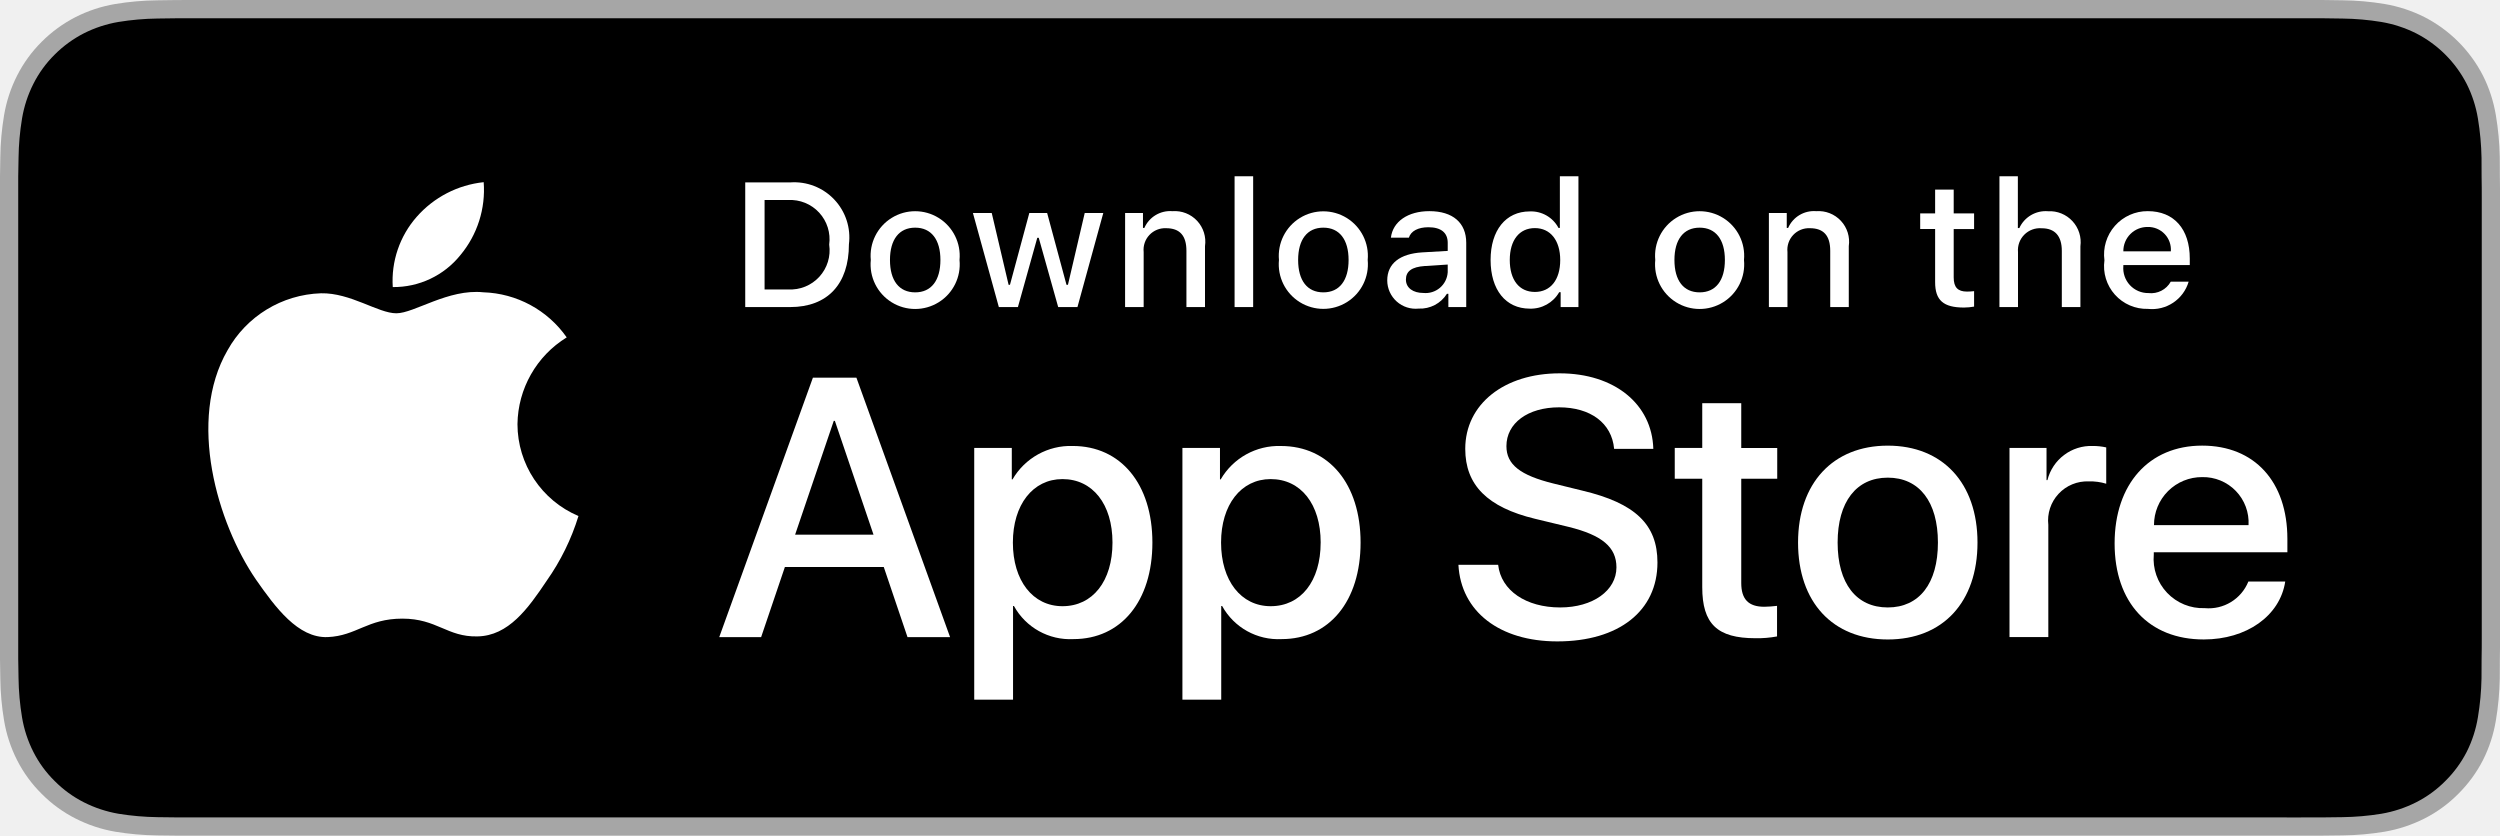
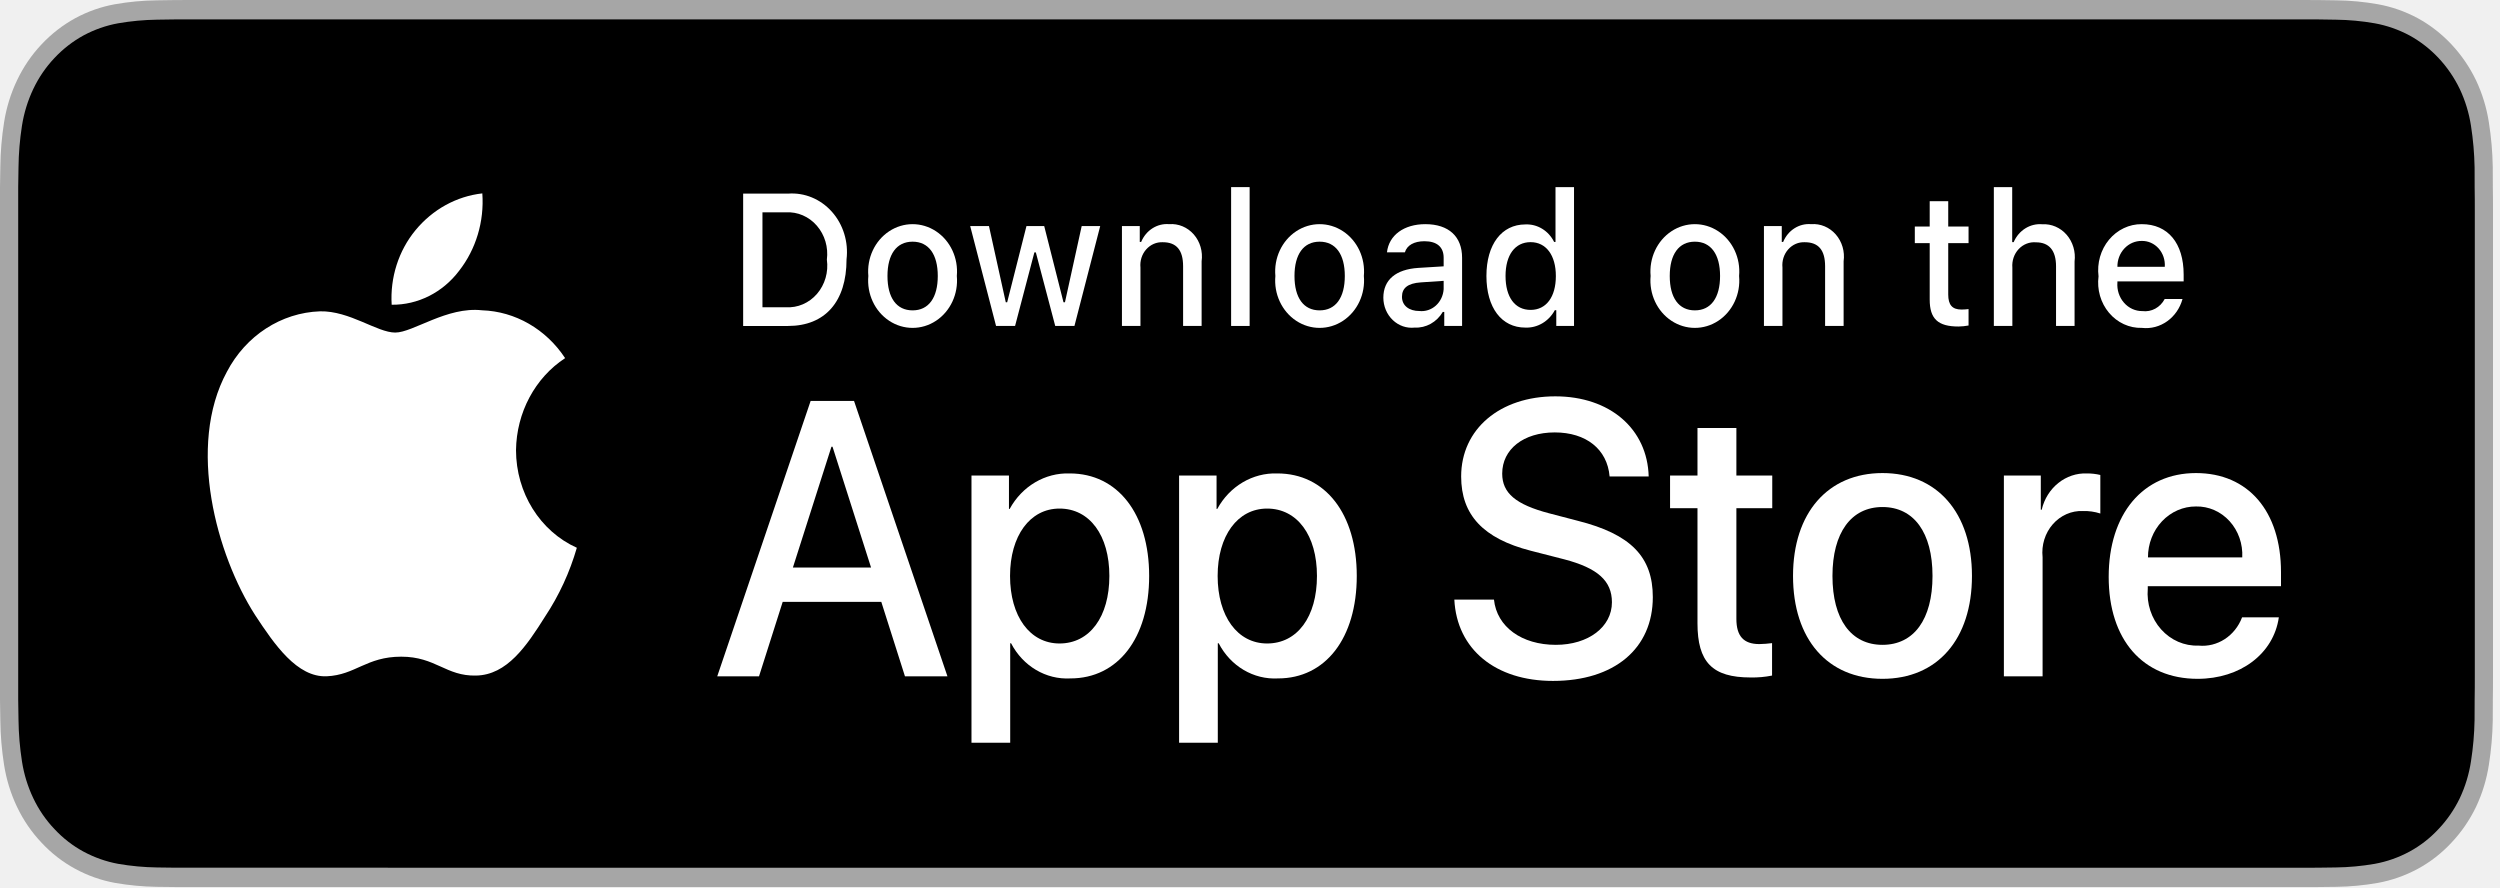
- <svg xmlns="http://www.w3.org/2000/svg" id="livetype" width="119.664" height="40" viewBox="0 0 119.664 40">
-   <g>
-     <g>
-       <g>
-         <path d="M110.135,0H9.535c-.367,0-.729,0-1.095.002-.306.002-.61.008-.919.013A13.215,13.215,0,0,0,5.517.191a6.665,6.665,0,0,0-1.901.627A6.438,6.438,0,0,0,1.998,1.997,6.258,6.258,0,0,0,.819,3.618a6.601,6.601,0,0,0-.625,1.903,12.993,12.993,0,0,0-.179,2.002C.006,7.83.005,8.138,0,8.444V31.559c.005.31.006.611.015.922a12.992,12.992,0,0,0,.179,2.002,6.588,6.588,0,0,0,.625,1.904A6.208,6.208,0,0,0,1.998,38.001a6.274,6.274,0,0,0,1.619,1.179,6.701,6.701,0,0,0,1.901.631,13.455,13.455,0,0,0,2.004.177c.309.007.613.011.919.011C8.806,40,9.168,40,9.535,40H110.135c.359,0,.725,0,1.084-.002.305,0,.617-.004.922-.011a13.279,13.279,0,0,0,2-.177,6.804,6.804,0,0,0,1.908-.631,6.277,6.277,0,0,0,1.617-1.179,6.395,6.395,0,0,0,1.182-1.614,6.604,6.604,0,0,0,.619-1.904,13.506,13.506,0,0,0,.186-2.002c.004-.311.004-.611.004-.922.008-.363.008-.725.008-1.094V9.536c0-.366,0-.729-.008-1.092,0-.307,0-.614-.004-.921a13.507,13.507,0,0,0-.186-2.002,6.618,6.618,0,0,0-.619-1.903,6.466,6.466,0,0,0-2.799-2.8,6.768,6.768,0,0,0-1.908-.627,13.044,13.044,0,0,0-2-.177c-.305-.005-.617-.011-.922-.013-.359-.002-.725-.002-1.084-.002Z" style="fill: #a6a6a6" />
-         <path d="M8.445,39.125c-.305,0-.602-.004-.904-.011a12.687,12.687,0,0,1-1.869-.163,5.884,5.884,0,0,1-1.657-.548,5.406,5.406,0,0,1-1.397-1.017,5.321,5.321,0,0,1-1.021-1.397,5.722,5.722,0,0,1-.543-1.657,12.414,12.414,0,0,1-.167-1.875c-.006-.211-.015-.913-.015-.913V8.444S.882,7.753.888,7.55a12.37,12.37,0,0,1,.166-1.872,5.755,5.755,0,0,1,.543-1.662A5.373,5.373,0,0,1,2.612,2.618,5.565,5.565,0,0,1,4.014,1.595a5.823,5.823,0,0,1,1.653-.544A12.586,12.586,0,0,1,7.543.887L8.445.875H111.214l.913.013a12.385,12.385,0,0,1,1.858.163,5.938,5.938,0,0,1,1.671.548,5.594,5.594,0,0,1,2.415,2.42,5.763,5.763,0,0,1,.535,1.649,12.995,12.995,0,0,1,.174,1.887c.003.283.003.587.003.89.008.375.008.732.008,1.092V30.465c0,.363,0,.718-.008,1.075,0,.325,0,.623-.004.93a12.731,12.731,0,0,1-.171,1.853,5.739,5.739,0,0,1-.54,1.67,5.48,5.48,0,0,1-1.016,1.386,5.413,5.413,0,0,1-1.399,1.022,5.862,5.862,0,0,1-1.668.55,12.542,12.542,0,0,1-1.869.163c-.293.007-.6.011-.897.011l-1.084.002Z" />
-       </g>
-       <g id="_Group_" data-name="&lt;Group&gt;">
-         <g id="_Group_2" data-name="&lt;Group&gt;">
-           <g id="_Group_3" data-name="&lt;Group&gt;">
-             <path id="_Path_" data-name="&lt;Path&gt;" d="M24.769,20.301a4.949,4.949,0,0,1,2.357-4.152,5.066,5.066,0,0,0-3.991-2.158c-1.679-.176-3.307,1.005-4.163,1.005-.872,0-2.19-.987-3.608-.958a5.315,5.315,0,0,0-4.473,2.728c-1.934,3.348-.491,8.269,1.361,10.976.927,1.325,2.01,2.806,3.428,2.753,1.387-.058,1.905-.884,3.579-.884,1.659,0,2.145.884,3.591.851,1.488-.024,2.426-1.331,3.321-2.669a10.962,10.962,0,0,0,1.518-3.093A4.782,4.782,0,0,1,24.769,20.301Z" style="fill: #fff" />
-             <path id="_Path_2" data-name="&lt;Path&gt;" d="M22.037,12.211a4.872,4.872,0,0,0,1.115-3.491,4.957,4.957,0,0,0-3.208,1.66,4.636,4.636,0,0,0-1.144,3.361A4.099,4.099,0,0,0,22.037,12.211Z" style="fill: #fff" />
+ <svg xmlns="http://www.w3.org/2000/svg" width="155px" height="55px" viewBox="0 0 155 55" version="1.1">
+   <defs />
+   <g id="Page-1" stroke="none" stroke-width="1" fill="none" fill-rule="evenodd">
+     <g id="appStore" fill-rule="nonzero">
+       <g id="Group">
+         <g id="Shape">
+           <path d="M142.257,-2.71050543e-20 L12.316,-2.71050543e-20 C11.842,-2.71050543e-20 11.374,-2.71050543e-20 10.902,0.003 C10.506,0.005 10.114,0.013 9.715,0.02 C8.847,0.031 7.982,0.112 7.126,0.263 C6.272,0.417 5.444,0.708 4.671,1.125 C3.899,1.546 3.193,2.093 2.58,2.746 C1.964,3.397 1.45,4.15 1.058,4.975 C0.666,5.799 0.393,6.681 0.251,7.592 C0.107,8.502 0.03,9.422 0.02,10.345 C0.008,10.766 0.006,11.189 0,11.611 L0,43.393 C0.006,43.82 0.008,44.234 0.02,44.661 C0.03,45.583 0.107,46.504 0.251,47.413 C0.393,48.325 0.665,49.208 1.058,50.032 C1.45,50.854 1.964,51.604 2.58,52.251 C3.191,52.907 3.897,53.454 4.671,53.872 C5.444,54.291 6.272,54.583 7.126,54.739 C7.982,54.889 8.847,54.97 9.715,54.983 C10.114,54.992 10.506,54.997 10.902,54.997 C11.374,55 11.842,55 12.316,55 L142.257,55 C142.722,55 143.193,55 143.658,54.997 C144.051,54.997 144.455,54.992 144.848,54.983 C145.714,54.971 146.578,54.89 147.432,54.739 C148.289,54.582 149.12,54.289 149.896,53.872 C150.67,53.454 151.375,52.907 151.985,52.251 C152.6,51.601 153.115,50.852 153.512,50.032 C153.902,49.207 154.171,48.324 154.311,47.413 C154.455,46.503 154.535,45.583 154.551,44.661 C154.556,44.234 154.556,43.82 154.556,43.393 C154.566,42.894 154.566,42.397 154.566,41.889 L154.566,13.112 C154.566,12.609 154.566,12.109 154.556,11.611 C154.556,11.189 154.556,10.766 154.551,10.345 C154.535,9.422 154.455,8.502 154.311,7.592 C154.171,6.682 153.901,5.799 153.512,4.975 C152.714,3.321 151.45,1.975 149.896,1.125 C149.12,0.709 148.289,0.418 147.432,0.263 C146.578,0.112 145.714,0.03 144.848,0.02 C144.455,0.013 144.051,0.005 143.658,0.003 C143.193,-0 142.722,-0 142.257,-0 L142.257,-2.71050543e-20 Z" fill="#A6A6A6" />
+           <path d="M10.908,53.797 C10.514,53.797 10.13,53.792 9.74,53.782 C8.931,53.771 8.124,53.696 7.326,53.558 C6.581,53.421 5.86,53.167 5.186,52.805 C4.518,52.445 3.908,51.973 3.381,51.407 C2.846,50.847 2.401,50.199 2.063,49.487 C1.721,48.77 1.485,48.001 1.362,47.208 C1.229,46.356 1.157,45.494 1.147,44.63 C1.138,44.34 1.128,43.374 1.128,43.374 L1.128,11.611 C1.128,11.611 1.139,10.66 1.147,10.381 C1.156,9.518 1.228,8.658 1.36,7.807 C1.484,7.011 1.72,6.241 2.062,5.521 C2.399,4.81 2.842,4.161 3.374,3.599 C3.905,3.033 4.516,2.558 5.185,2.193 C5.858,1.832 6.577,1.58 7.321,1.445 C8.122,1.306 8.931,1.231 9.743,1.22 L10.909,1.203 L143.651,1.203 L144.831,1.221 C145.635,1.231 146.437,1.305 147.231,1.444 C147.982,1.58 148.709,1.834 149.389,2.197 C150.73,2.933 151.821,4.096 152.509,5.525 C152.845,6.239 153.078,7.004 153.2,7.792 C153.334,8.65 153.409,9.517 153.425,10.387 C153.428,10.776 153.428,11.195 153.428,11.611 C153.438,12.127 153.438,12.617 153.438,13.112 L153.438,41.889 C153.438,42.389 153.438,42.876 153.428,43.367 C153.428,43.815 153.428,44.224 153.423,44.646 C153.408,45.5 153.334,46.352 153.202,47.194 C153.082,47.993 152.847,48.768 152.505,49.491 C152.165,50.195 151.722,50.838 151.193,51.396 C150.665,51.965 150.055,52.44 149.386,52.802 C148.707,53.168 147.981,53.423 147.231,53.558 C146.433,53.697 145.626,53.772 144.817,53.782 C144.438,53.792 144.042,53.797 143.658,53.797 L142.257,53.8 L10.908,53.797 Z" fill="#000000" />
+         </g>
+         <g id="_Group_" transform="translate(11.625, 11)" fill="#FFFFFF">
+           <g id="_Group_2">
+             <g id="_Group_3">
+               <path d="M20.368,16.913 C20.396,14.581 21.545,12.426 23.412,11.204 C22.229,9.406 20.318,8.306 18.257,8.238 C16.088,7.995 13.985,9.619 12.88,9.619 C11.753,9.619 10.051,8.262 8.219,8.302 C5.808,8.385 3.614,9.809 2.441,12.053 C-0.057,16.657 1.806,23.423 4.199,27.145 C5.397,28.967 6.796,31.003 8.627,30.93 C10.418,30.851 11.088,29.714 13.25,29.714 C15.393,29.714 16.021,30.93 17.889,30.885 C19.811,30.851 21.022,29.054 22.178,27.214 C23.038,25.916 23.7,24.481 24.139,22.962 C21.855,21.934 20.371,19.553 20.368,16.913 L20.368,16.913 Z" id="_Path_" />
+               <path d="M16.84,5.79 C17.888,4.45 18.404,2.729 18.279,0.99 C16.678,1.169 15.199,1.984 14.136,3.272 C13.087,4.543 12.556,6.206 12.659,7.894 C14.282,7.912 15.823,7.136 16.84,5.79 L16.84,5.79 Z" id="_Path_2" />
+             </g>
+           </g>
+           <g id="Group" transform="translate(32.29167, 12.375)">
+             <path d="M10.724,13.942 L4.61,13.942 L3.142,18.557 L0.552,18.557 L6.343,1.482 L9.033,1.482 L14.825,18.557 L12.191,18.557 L10.724,13.942 Z M5.243,11.812 L10.089,11.812 L7.7,4.322 L7.633,4.322 L5.243,11.812 Z" id="Shape" />
+             <path d="M27.331,12.333 C27.331,16.202 25.386,18.687 22.451,18.687 C20.934,18.772 19.505,17.926 18.771,16.509 L18.716,16.509 L18.716,22.675 L16.315,22.675 L16.315,6.108 L18.639,6.108 L18.639,8.179 L18.683,8.179 C19.449,6.771 20.88,5.926 22.407,5.978 C25.375,5.978 27.331,8.476 27.331,12.333 Z M24.864,12.333 C24.864,9.813 23.64,8.156 21.774,8.156 C19.939,8.156 18.706,9.848 18.706,12.333 C18.706,14.842 19.939,16.521 21.774,16.521 C23.64,16.521 24.864,14.877 24.864,12.333 Z" id="Shape" />
+             <path d="M40.203,12.333 C40.203,16.202 38.257,18.687 35.322,18.687 C33.805,18.772 32.376,17.926 31.643,16.509 L31.587,16.509 L31.587,22.675 L29.187,22.675 L29.187,6.108 L31.51,6.108 L31.51,8.179 L31.554,8.179 C32.32,6.771 33.751,5.926 35.278,5.978 C38.246,5.978 40.203,8.476 40.203,12.333 Z M37.735,12.333 C37.735,9.813 36.512,8.156 34.645,8.156 C32.811,8.156 31.577,9.848 31.577,12.333 C31.577,14.842 32.811,16.521 34.645,16.521 C36.512,16.521 37.735,14.877 37.735,12.333 L37.735,12.333 Z" id="Shape" />
+             <path d="M48.709,13.8 C48.887,15.493 50.432,16.605 52.544,16.605 C54.567,16.605 56.023,15.493 56.023,13.966 C56.023,12.641 55.145,11.847 53.066,11.303 L50.987,10.77 C48.042,10.013 46.675,8.547 46.675,6.167 C46.675,3.221 49.087,1.198 52.511,1.198 C55.901,1.198 58.224,3.221 58.302,6.167 L55.879,6.167 C55.734,4.463 54.411,3.435 52.477,3.435 C50.543,3.435 49.22,4.475 49.22,5.99 C49.22,7.197 50.065,7.908 52.133,8.451 L53.9,8.913 C57.191,9.742 58.558,11.149 58.558,13.646 C58.558,16.841 56.168,18.842 52.366,18.842 C48.809,18.842 46.407,16.888 46.252,13.8 L48.709,13.8 Z" id="Shape" />
+             <path d="M63.739,3.162 L63.739,6.108 L65.963,6.108 L65.963,8.132 L63.739,8.132 L63.739,14.995 C63.739,16.061 64.184,16.558 65.162,16.558 C65.426,16.553 65.689,16.533 65.951,16.499 L65.951,18.51 C65.512,18.598 65.065,18.637 64.618,18.628 C62.25,18.628 61.327,17.682 61.327,15.267 L61.327,8.132 L59.627,8.132 L59.627,6.108 L61.327,6.108 L61.327,3.162 L63.739,3.162 Z" id="Shape" />
+             <path d="M67.251,12.333 C67.251,8.417 69.418,5.955 72.797,5.955 C76.188,5.955 78.345,8.416 78.345,12.333 C78.345,16.261 76.199,18.712 72.797,18.712 C69.396,18.712 67.251,16.261 67.251,12.333 Z M75.899,12.333 C75.899,9.646 74.742,8.061 72.797,8.061 C70.852,8.061 69.696,9.659 69.696,12.333 C69.696,15.031 70.852,16.605 72.797,16.605 C74.742,16.605 75.899,15.031 75.899,12.333 L75.899,12.333 Z" id="Shape" />
+             <path d="M80.324,6.108 L82.613,6.108 L82.613,8.227 L82.669,8.227 C82.988,6.863 84.162,5.924 85.482,5.978 C85.758,5.977 86.034,6.009 86.304,6.073 L86.304,8.463 C85.955,8.35 85.59,8.298 85.225,8.309 C84.52,8.279 83.837,8.578 83.356,9.129 C82.875,9.679 82.644,10.426 82.724,11.173 L82.724,18.557 L80.324,18.557 L80.324,6.108 Z" id="Shape" />
+             <path d="M97.371,14.901 C97.048,17.161 94.981,18.712 92.336,18.712 C88.934,18.712 86.822,16.285 86.822,12.392 C86.822,8.488 88.945,5.955 92.235,5.955 C95.47,5.955 97.505,8.321 97.505,12.096 L97.505,12.971 L89.245,12.971 L89.245,13.126 C89.168,14.052 89.469,14.97 90.071,15.644 C90.673,16.319 91.518,16.686 92.391,16.652 C93.556,16.768 94.655,16.056 95.092,14.901 L97.371,14.901 Z M89.257,11.185 L95.103,11.185 C95.147,10.353 94.862,9.538 94.318,8.938 C93.773,8.339 93.018,8.008 92.235,8.026 C91.445,8.021 90.687,8.352 90.127,8.945 C89.568,9.538 89.255,10.345 89.257,11.185 L89.257,11.185 Z" id="Shape" />
          </g>
        </g>
-         <g>
-           <path d="M42.302,27.14h-4.733l-1.137,3.356H34.427l4.483-12.418h2.083l4.483,12.418H43.438ZM38.059,25.591h3.752l-1.85-5.447h-.052Z" style="fill: #fff" />
-           <path d="M55.16,25.97c0,2.813-1.506,4.621-3.778,4.621a3.069,3.069,0,0,1-2.849-1.584h-.043v4.484h-1.858V21.442H48.43v1.506h.034a3.212,3.212,0,0,1,2.883-1.601C53.645,21.348,55.16,23.164,55.16,25.97Zm-1.91,0c0-1.833-.947-3.038-2.393-3.038-1.42,0-2.375,1.23-2.375,3.038,0,1.824.955,3.046,2.375,3.046C52.302,29.016,53.25,27.819,53.25,25.97Z" style="fill: #fff" />
-           <path d="M65.125,25.97c0,2.813-1.506,4.621-3.778,4.621a3.069,3.069,0,0,1-2.849-1.584h-.043v4.484h-1.858V21.442H58.395v1.506h.034A3.212,3.212,0,0,1,61.312,21.348C63.61,21.348,65.125,23.164,65.125,25.97Zm-1.91,0c0-1.833-.947-3.038-2.393-3.038-1.42,0-2.375,1.23-2.375,3.038,0,1.824.955,3.046,2.375,3.046C62.267,29.016,63.214,27.819,63.214,25.97Z" style="fill: #fff" />
-           <path d="M71.71,27.036c.138,1.231,1.334,2.04,2.969,2.04,1.566,0,2.693-.809,2.693-1.919,0-.964-.68-1.541-2.289-1.937l-1.609-.388c-2.28-.551-3.339-1.617-3.339-3.348,0-2.143,1.867-3.614,4.519-3.614,2.624,0,4.423,1.472,4.483,3.614h-1.876c-.112-1.239-1.137-1.987-2.634-1.987s-2.521.757-2.521,1.858c0,.878.654,1.395,2.255,1.79l1.368.336c2.548.603,3.606,1.626,3.606,3.442,0,2.323-1.851,3.778-4.794,3.778-2.754,0-4.613-1.421-4.733-3.667Z" style="fill: #fff" />
-           <path d="M83.346,19.3v2.143h1.722v1.472H83.346v4.991c0,.775.345,1.137,1.102,1.137a5.808,5.808,0,0,0,.611-.043v1.463a5.104,5.104,0,0,1-1.032.086c-1.833,0-2.548-.688-2.548-2.444V22.914H80.163V21.442H81.479V19.3Z" style="fill: #fff" />
-           <path d="M86.065,25.97c0-2.849,1.678-4.639,4.294-4.639,2.625,0,4.295,1.79,4.295,4.639,0,2.856-1.661,4.639-4.295,4.639C87.726,30.608,86.065,28.826,86.065,25.97Zm6.695,0c0-1.954-.896-3.107-2.401-3.107s-2.4,1.162-2.4,3.107c0,1.962.895,3.106,2.4,3.106S92.76,27.932,92.76,25.97Z" style="fill: #fff" />
-           <path d="M96.186,21.442h1.772v1.541h.043a2.159,2.159,0,0,1,2.178-1.636,2.866,2.866,0,0,1,.637.069v1.738a2.598,2.598,0,0,0-.835-.112,1.873,1.873,0,0,0-1.937,2.083v5.37h-1.858Z" style="fill: #fff" />
-           <path d="M109.384,27.837c-.25,1.644-1.851,2.771-3.898,2.771-2.634,0-4.269-1.765-4.269-4.596,0-2.84,1.644-4.682,4.19-4.682,2.505,0,4.08,1.721,4.08,4.466v.637h-6.395v.112a2.358,2.358,0,0,0,2.436,2.564,2.048,2.048,0,0,0,2.091-1.273Zm-6.282-2.702h4.526a2.177,2.177,0,0,0-2.221-2.298A2.292,2.292,0,0,0,103.102,25.135Z" style="fill: #fff" />
+       </g>
+       <g id="_Group_4" transform="translate(45.20833, 11)" fill="#FFFFFF">
+         <g id="Group">
+           <path d="M3.65,1.005 C4.67,0.927 5.668,1.34 6.37,2.13 C7.073,2.919 7.405,4.003 7.277,5.082 C7.277,7.703 5.946,9.21 3.65,9.21 L0.867,9.21 L0.867,1.005 L3.65,1.005 Z M2.064,8.049 L3.517,8.049 C4.245,8.096 4.954,7.79 5.447,7.218 C5.94,6.645 6.165,5.867 6.058,5.098 C6.157,4.333 5.929,3.561 5.437,2.994 C4.946,2.426 4.241,2.122 3.517,2.165 L2.064,2.165 L2.064,8.049 Z" id="Shape" />
+           <path d="M8.629,6.111 C8.529,5.001 9.029,3.927 9.919,3.339 C10.809,2.751 11.935,2.751 12.825,3.339 C13.715,3.927 14.215,5.001 14.115,6.111 C14.217,7.222 13.717,8.298 12.827,8.887 C11.936,9.476 10.808,9.476 9.918,8.887 C9.027,8.298 8.528,7.222 8.629,6.111 Z M12.934,6.111 C12.934,4.769 12.368,3.984 11.374,3.984 C10.376,3.984 9.815,4.769 9.815,6.111 C9.815,7.464 10.376,8.243 11.374,8.243 C12.368,8.243 12.934,7.458 12.934,6.111 L12.934,6.111 Z" id="Shape" />
+           <polygon id="Shape" points="21.407 9.209 20.216 9.209 19.014 4.649 18.923 4.649 17.726 9.209 16.547 9.209 14.944 3.018 16.108 3.018 17.15 7.742 17.236 7.742 18.432 3.018 19.533 3.018 20.729 7.742 20.819 7.742 21.856 3.018 23.004 3.018" />
+           <path d="M24.352,3.018 L25.457,3.018 L25.457,4.001 L25.543,4.001 C25.842,3.277 26.539,2.834 27.279,2.898 C27.852,2.852 28.414,3.087 28.806,3.535 C29.197,3.983 29.376,4.596 29.292,5.201 L29.292,9.209 L28.144,9.209 L28.144,5.508 C28.144,4.513 27.738,4.018 26.889,4.018 C26.5,3.999 26.123,4.161 25.856,4.463 C25.589,4.765 25.459,5.175 25.5,5.587 L25.5,9.209 L24.352,9.209 L24.352,3.018 Z" id="Shape" />
+           <polygon id="Shape" points="31.121 0.601 32.269 0.601 32.269 9.209 31.121 9.209" />
+           <path d="M33.865,6.111 C33.765,5.001 34.265,3.927 35.155,3.339 C36.045,2.751 37.171,2.751 38.061,3.339 C38.951,3.927 39.451,5.001 39.351,6.111 C39.453,7.222 38.953,8.298 38.062,8.887 C37.172,9.476 36.044,9.476 35.153,8.887 C34.263,8.298 33.763,7.222 33.865,6.111 L33.865,6.111 Z M38.17,6.111 C38.17,4.769 37.603,3.984 36.609,3.984 C35.612,3.984 35.05,4.769 35.05,6.111 C35.05,7.464 35.612,8.243 36.609,8.243 C37.603,8.243 38.17,7.458 38.17,6.111 L38.17,6.111 Z" id="Shape" />
+           <path d="M40.559,7.458 C40.559,6.344 41.339,5.701 42.723,5.61 L44.298,5.513 L44.298,4.979 C44.298,4.325 43.892,3.956 43.108,3.956 C42.467,3.956 42.023,4.206 41.895,4.644 L40.784,4.644 C40.901,3.581 41.841,2.898 43.16,2.898 C44.619,2.898 45.441,3.671 45.441,4.979 L45.441,9.209 L44.336,9.209 L44.336,8.339 L44.245,8.339 C43.87,8.975 43.203,9.346 42.498,9.311 C42.005,9.366 41.512,9.196 41.143,8.843 C40.773,8.49 40.561,7.987 40.559,7.458 L40.559,7.458 Z M44.298,6.929 L44.298,6.412 L42.878,6.508 C42.077,6.565 41.714,6.856 41.714,7.401 C41.714,7.959 42.168,8.283 42.792,8.283 C43.162,8.323 43.531,8.201 43.815,7.946 C44.099,7.691 44.273,7.324 44.298,6.929 Z" id="Shape" />
+           <path d="M46.95,6.111 C46.95,4.155 47.894,2.915 49.364,2.915 C50.106,2.879 50.801,3.302 51.148,4.001 L51.233,4.001 L51.233,0.601 L52.381,0.601 L52.381,9.209 L51.281,9.209 L51.281,8.231 L51.191,8.231 C50.818,8.925 50.114,9.341 49.364,9.311 C47.884,9.312 46.95,8.072 46.95,6.111 Z M48.135,6.111 C48.135,7.424 48.717,8.214 49.689,8.214 C50.657,8.214 51.255,7.413 51.255,6.116 C51.255,4.826 50.651,4.013 49.689,4.013 C48.723,4.013 48.135,4.808 48.135,6.111 L48.135,6.111 Z" id="Shape" />
+           <path d="M57.13,6.111 C57.031,5.001 57.531,3.927 58.42,3.339 C59.31,2.751 60.436,2.751 61.326,3.339 C62.216,3.927 62.716,5.001 62.616,6.111 C62.718,7.222 62.218,8.298 61.328,8.887 C60.437,9.476 59.31,9.476 58.419,8.887 C57.528,8.298 57.029,7.222 57.13,6.111 L57.13,6.111 Z M61.436,6.111 C61.436,4.769 60.869,3.984 59.875,3.984 C58.877,3.984 58.316,4.769 58.316,6.111 C58.316,7.464 58.877,8.243 59.875,8.243 C60.869,8.243 61.436,7.458 61.436,6.111 Z" id="Shape" />
+           <path d="M64.156,3.018 L65.261,3.018 L65.261,4.001 L65.347,4.001 C65.645,3.277 66.342,2.834 67.083,2.898 C67.656,2.852 68.218,3.087 68.609,3.535 C69.001,3.983 69.18,4.596 69.096,5.201 L69.096,9.209 L67.948,9.209 L67.948,5.508 C67.948,4.513 67.542,4.018 66.693,4.018 C66.304,3.999 65.927,4.161 65.66,4.463 C65.393,4.765 65.263,5.175 65.304,5.587 L65.304,9.209 L64.156,9.209 L64.156,3.018 Z" id="Shape" />
+           <path d="M75.582,1.476 L75.582,3.046 L76.842,3.046 L76.842,4.075 L75.582,4.075 L75.582,7.259 C75.582,7.908 75.833,8.192 76.405,8.192 C76.551,8.191 76.697,8.182 76.842,8.163 L76.842,9.181 C76.636,9.22 76.427,9.241 76.218,9.244 C74.941,9.244 74.433,8.766 74.433,7.572 L74.433,4.075 L73.51,4.075 L73.51,3.046 L74.433,3.046 L74.433,1.476 L75.582,1.476 Z" id="Shape" />
+           <path d="M78.41,0.601 L79.548,0.601 L79.548,4.013 L79.639,4.013 C79.951,3.282 80.661,2.839 81.412,2.904 C81.982,2.871 82.536,3.11 82.924,3.556 C83.311,4.003 83.491,4.61 83.415,5.212 L83.415,9.209 L82.266,9.209 L82.266,5.513 C82.266,4.524 81.834,4.024 81.023,4.024 C80.623,3.989 80.23,4.143 79.947,4.446 C79.665,4.749 79.523,5.168 79.558,5.593 L79.558,9.209 L78.41,9.209 L78.41,0.601 Z" id="Shape" />
+           <path d="M90.108,7.538 C89.786,8.706 88.725,9.46 87.588,9.329 C86.812,9.351 86.067,9.008 85.55,8.393 C85.032,7.778 84.795,6.951 84.901,6.133 C84.798,5.313 85.034,4.485 85.549,3.864 C86.063,3.244 86.805,2.891 87.583,2.898 C89.201,2.898 90.178,4.075 90.178,6.02 L90.178,6.446 L86.071,6.446 L86.071,6.514 C86.034,6.974 86.182,7.428 86.477,7.766 C86.771,8.104 87.186,8.293 87.62,8.288 C88.181,8.36 88.728,8.063 89.003,7.538 L90.108,7.538 Z M86.071,5.542 L89.008,5.542 C89.038,5.122 88.899,4.708 88.626,4.403 C88.353,4.097 87.972,3.929 87.577,3.938 C87.176,3.933 86.789,4.1 86.506,4.402 C86.222,4.704 86.065,5.115 86.071,5.542 L86.071,5.542 Z" id="Shape" />
        </g>
-       </g>
-     </g>
-     <g id="_Group_4" data-name="&lt;Group&gt;">
-       <g>
-         <path d="M37.826,8.731a2.64,2.64,0,0,1,2.808,2.965c0,1.906-1.03,3.002-2.808,3.002H35.671V8.731Zm-1.229,5.123h1.125a1.876,1.876,0,0,0,1.968-2.146,1.881,1.881,0,0,0-1.968-2.134h-1.125Z" style="fill: #fff" />
-         <path d="M41.681,12.444a2.133,2.133,0,1,1,4.247,0,2.134,2.134,0,1,1-4.247,0Zm3.333,0c0-.976-.438-1.547-1.208-1.547-.772,0-1.207.571-1.207,1.547,0,.984.435,1.55,1.207,1.55C44.575,13.995,45.014,13.424,45.014,12.444Z" style="fill: #fff" />
-         <path d="M51.573,14.698h-.922l-.931-3.316h-.07l-.927,3.316h-.913l-1.241-4.503h.901l.807,3.436h.066l.926-3.436h.853l.926,3.436h.07l.803-3.436h.889Z" style="fill: #fff" />
-         <path d="M53.854,10.195H54.709v.715h.066a1.348,1.348,0,0,1,1.344-.802,1.465,1.465,0,0,1,1.559,1.675v2.915h-.889V12.006c0-.724-.314-1.083-.972-1.083a1.033,1.033,0,0,0-1.075,1.141v2.634h-.889Z" style="fill: #fff" />
-         <path d="M59.094,8.437h.889v6.261h-.889Z" style="fill: #fff" />
-         <path d="M61.218,12.444a2.133,2.133,0,1,1,4.248,0,2.134,2.134,0,1,1-4.248,0Zm3.333,0c0-.976-.438-1.547-1.208-1.547-.772,0-1.207.571-1.207,1.547,0,.984.435,1.55,1.207,1.55C64.112,13.995,64.551,13.424,64.551,12.444Z" style="fill: #fff" />
-         <path d="M66.401,13.424c0-.811.604-1.278,1.675-1.344l1.22-.07v-.389c0-.476-.314-.744-.922-.744-.496,0-.84.182-.938.5h-.86c.091-.773.818-1.27,1.84-1.27,1.129,0,1.766.562,1.766,1.513v3.077h-.855v-.633h-.07a1.515,1.515,0,0,1-1.353.707A1.36,1.36,0,0,1,66.401,13.424Zm2.895-.385v-.376l-1.1.07c-.62.042-.901.252-.901.649,0,.405.352.641.835.641A1.062,1.062,0,0,0,69.295,13.04Z" style="fill: #fff" />
-         <path d="M71.348,12.444c0-1.423.731-2.324,1.869-2.324a1.484,1.484,0,0,1,1.381.79h.066V8.437h.889v6.261h-.852v-.711h-.07a1.563,1.563,0,0,1-1.414.786C72.072,14.772,71.348,13.871,71.348,12.444Zm.918,0c0,.955.45,1.53,1.203,1.53.749,0,1.212-.583,1.212-1.526,0-.938-.468-1.53-1.212-1.53C72.721,10.918,72.266,11.497,72.266,12.444Z" style="fill: #fff" />
-         <path d="M79.23,12.444a2.133,2.133,0,1,1,4.247,0,2.134,2.134,0,1,1-4.247,0Zm3.333,0c0-.976-.438-1.547-1.208-1.547-.772,0-1.207.571-1.207,1.547,0,.984.435,1.55,1.207,1.55C82.125,13.995,82.563,13.424,82.563,12.444Z" style="fill: #fff" />
-         <path d="M84.669,10.195h.855v.715h.066a1.348,1.348,0,0,1,1.344-.802,1.465,1.465,0,0,1,1.559,1.675v2.915H87.605V12.006c0-.724-.314-1.083-.972-1.083a1.033,1.033,0,0,0-1.075,1.141v2.634h-.889Z" style="fill: #fff" />
-         <path d="M93.515,9.074v1.142h.976v.749h-.976V13.279c0,.472.194.678.637.678a2.967,2.967,0,0,0,.339-.021v.74a2.916,2.916,0,0,1-.483.045c-.988,0-1.382-.348-1.382-1.216v-2.543h-.715v-.749h.715V9.074Z" style="fill: #fff" />
-         <path d="M95.705,8.437h.881v2.481h.07a1.386,1.386,0,0,1,1.373-.807,1.483,1.483,0,0,1,1.551,1.679v2.907H98.69v-2.688c0-.719-.335-1.083-.963-1.083a1.052,1.052,0,0,0-1.134,1.142v2.63h-.889Z" style="fill: #fff" />
-         <path d="M104.761,13.482a1.828,1.828,0,0,1-1.951,1.303A2.045,2.045,0,0,1,100.73,12.46a2.077,2.077,0,0,1,2.076-2.353c1.253,0,2.009.856,2.009,2.27V12.688h-3.18v.05a1.19,1.19,0,0,0,1.199,1.29,1.079,1.079,0,0,0,1.071-.546Zm-3.126-1.451h2.274a1.086,1.086,0,0,0-1.108-1.167A1.152,1.152,0,0,0,101.635,12.031Z" style="fill: #fff" />
      </g>
    </g>
  </g>
</svg>
